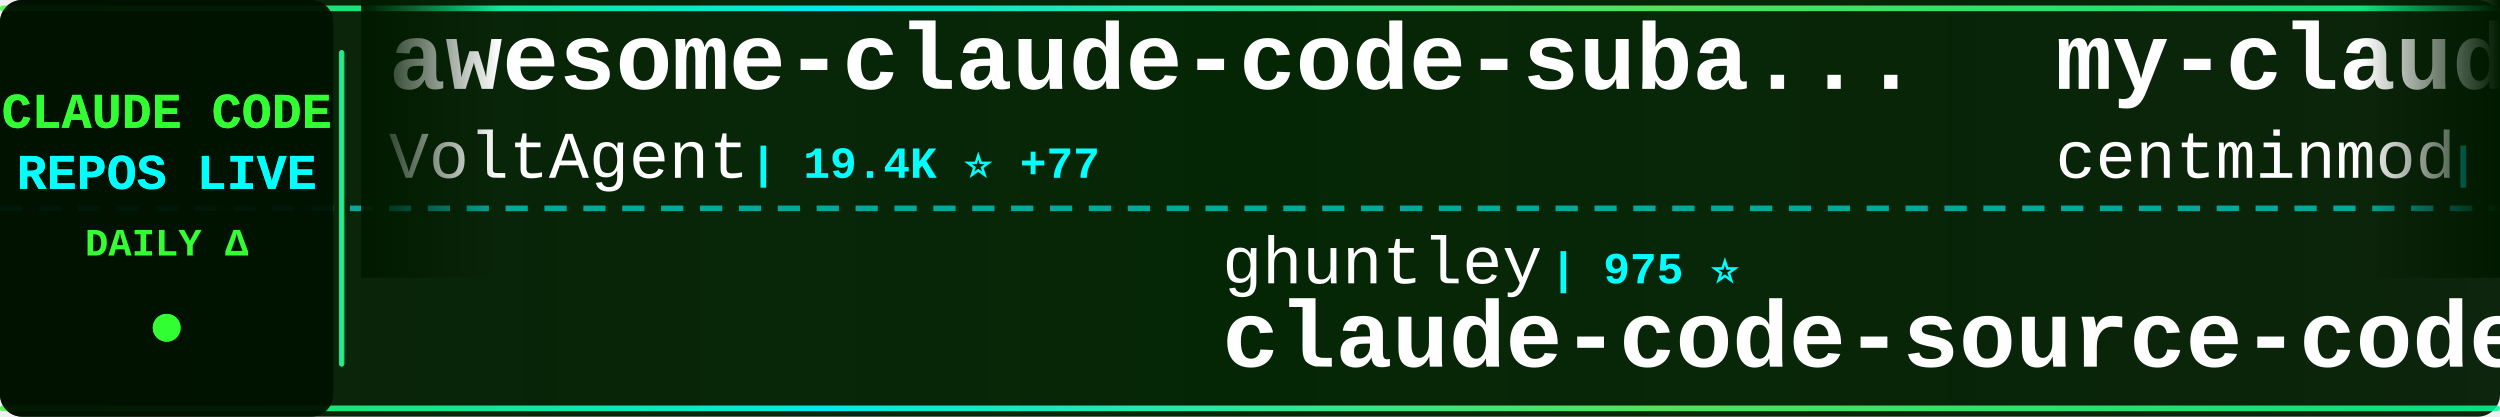
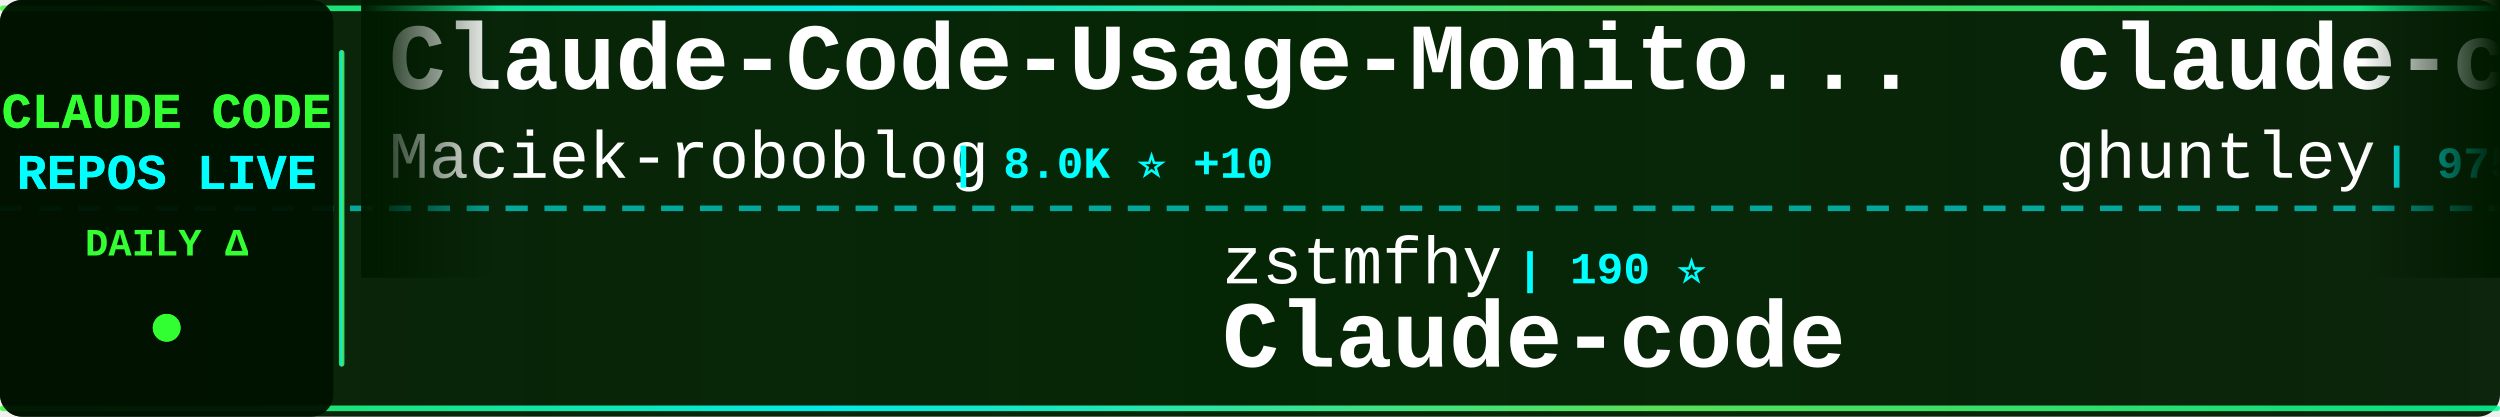
<svg xmlns="http://www.w3.org/2000/svg" width="900" height="150">
  <defs>
    <linearGradient id="tickerBg" x1="0%" y1="0%" x2="100%" y2="0%">
      <stop offset="0%" style="stop-color:#001a00;stop-opacity:0.95" />
      <stop offset="50%" style="stop-color:#002200;stop-opacity:0.98" />
      <stop offset="100%" style="stop-color:#001a00;stop-opacity:0.95" />
    </linearGradient>
    <linearGradient id="borderGrad" x1="0%" y1="0%" x2="100%" y2="0%">
      <stop offset="0%" style="stop-color:#33ff33;stop-opacity:0.85">
        <animate attributeName="stop-opacity" values="0.85;1;0.85" dur="2s" repeatCount="indefinite" />
      </stop>
      <stop offset="33%" style="stop-color:#00ffff;stop-opacity:0.9">
        <animate attributeName="stop-opacity" values="0.9;1;0.9" dur="2.2s" repeatCount="indefinite" />
      </stop>
      <stop offset="66%" style="stop-color:#66ff66;stop-opacity:0.85">
        <animate attributeName="stop-opacity" values="0.85;1;0.85" dur="1.8s" repeatCount="indefinite" />
      </stop>
      <stop offset="100%" style="stop-color:#00ff99;stop-opacity:0.85">
        <animate attributeName="stop-opacity" values="0.85;1;0.85" dur="2s" repeatCount="indefinite" />
      </stop>
    </linearGradient>
    <filter id="textGlow">
      <feGaussianBlur stdDeviation="0.1" result="coloredBlur" />
      <feMerge>
        <feMergeNode in="coloredBlur" />
        <feMergeNode in="SourceGraphic" />
      </feMerge>
    </filter>
    <filter id="metricGlow">
      <feGaussianBlur stdDeviation="0.2" result="coloredBlur" />
      <feMerge>
        <feMergeNode in="coloredBlur" />
        <feMergeNode in="SourceGraphic" />
      </feMerge>
    </filter>
    <linearGradient id="leftFade" x1="0%" y1="0%" x2="100%" y2="0%">
      <stop offset="0%" style="stop-color:#001a00;stop-opacity:1" />
      <stop offset="100%" style="stop-color:#001a00;stop-opacity:0" />
    </linearGradient>
    <linearGradient id="rightFade" x1="0%" y1="0%" x2="100%" y2="0%">
      <stop offset="0%" style="stop-color:#001a00;stop-opacity:0" />
      <stop offset="100%" style="stop-color:#001a00;stop-opacity:1" />
    </linearGradient>
  </defs>
  <rect width="900" height="150" fill="url(#tickerBg)" rx="8" />
  <rect x="0" y="2" width="900" height="2" fill="url(#borderGrad)" rx="1" />
  <rect x="0" y="146" width="900" height="2" fill="url(#borderGrad)" rx="1" />
  <line x1="0" y1="75" x2="900" y2="75" stroke="#00ffff" stroke-width="2" stroke-dasharray="8 6" opacity="0.6" />
  <rect x="0" y="0" width="120" height="150" fill="#001100" opacity="0.95" rx="8" />
  <text x="60" y="46" font-family="'Courier New', monospace" font-size="18" font-weight="bold" fill="#33ff33" text-anchor="middle" filter="url(#textGlow)">
    CLAUDE CODE
  </text>
  <text x="60" y="68" font-family="'Courier New', monospace" font-size="18" font-weight="bold" fill="#00ffff" text-anchor="middle" filter="url(#textGlow)">
    REPOS LIVE
  </text>
  <text x="60" y="92" font-family="'Courier New', monospace" font-size="14" font-weight="bold" fill="#33ff33" text-anchor="middle">
    DAILY Δ
  </text>
  <circle cx="60" cy="118" r="5" fill="#33ff33" filter="url(#metricGlow)">
    <animate attributeName="r" values="4;6;4" dur="1.5s" repeatCount="indefinite" />
    <animate attributeName="opacity" values="0.6;1;0.6" dur="1.5s" repeatCount="indefinite" />
  </circle>
  <rect x="122" y="18" width="2" height="114" fill="url(#borderGrad)" rx="1" />
  <clipPath id="tickerClip">
    <rect x="130" y="0" width="770" height="150" />
  </clipPath>
  <g clip-path="url(#tickerClip)">
    <g id="tickerItems">
      <animateTransform attributeName="transform" attributeType="XML" type="translate" from="0 0" to="-3000 0" dur="54s" repeatCount="indefinite" />
      <g transform="translate(0, 0)">
-         <text x="140" y="32" font-family="'Courier New', monospace" font-size="34" font-weight="bold" fill="#ffffff">awesome-claude-code-suba...</text>
-         <text x="140" y="64" font-family="'Courier New', monospace" font-size="24" font-weight="normal" fill="#ffffff" opacity="1.0">VoltAgent</text>
-         <text x="270" y="64" font-family="'Courier New', monospace" font-size="16" font-weight="bold" fill="#00ffff"> | 19.4K ⭐ +77</text>
+         <text x="140" y="32" font-family="'Courier New', monospace" font-size="34" font-weight="bold" fill="#ffffff">Claude-Code-Usage-Monito...</text>
+         <text x="140" y="64" font-family="'Courier New', monospace" font-size="24" font-weight="normal" fill="#ffffff" opacity="1.0">Maciek-roboblog</text>
+         <text x="342" y="64" font-family="'Courier New', monospace" font-size="16" font-weight="bold" fill="#00ffff"> | 8.0K ⭐ +10</text>
      </g>
      <g transform="translate(300, 0)">
-         <text x="140" y="102" font-family="'Courier New', monospace" font-size="24" font-weight="normal" fill="#ffffff" opacity="1.0">ghuntley</text>
-         <text x="258" y="102" font-family="'Courier New', monospace" font-size="16" font-weight="bold" fill="#00ffff"> | 975 ⭐</text>
-         <text x="140" y="132" font-family="'Courier New', monospace" font-size="34" font-weight="bold" fill="#ffffff">claude-code-source-code-...</text>
+         <text x="140" y="102" font-family="'Courier New', monospace" font-size="24" font-weight="normal" fill="#ffffff" opacity="1.0">zstmfhy</text>
+         <text x="246" y="102" font-family="'Courier New', monospace" font-size="16" font-weight="bold" fill="#00ffff"> | 190 ⭐</text>
+         <text x="140" y="132" font-family="'Courier New', monospace" font-size="34" font-weight="bold" fill="#ffffff">Claude-code</text>
      </g>
      <g transform="translate(600, 0)">
-         <text x="140" y="32" font-family="'Courier New', monospace" font-size="34" font-weight="bold" fill="#ffffff">my-claude-code-setup</text>
-         <text x="140" y="64" font-family="'Courier New', monospace" font-size="24" font-weight="normal" fill="#ffffff" opacity="1.0">centminmod</text>
-         <text x="282" y="64" font-family="'Courier New', monospace" font-size="16" font-weight="bold" fill="#00ffff"> | 2.3K ⭐ +10</text>
+         <text x="140" y="32" font-family="'Courier New', monospace" font-size="34" font-weight="bold" fill="#ffffff">claude-code-source-code-...</text>
+         <text x="140" y="64" font-family="'Courier New', monospace" font-size="24" font-weight="normal" fill="#ffffff" opacity="1.0">ghuntley</text>
+         <text x="258" y="64" font-family="'Courier New', monospace" font-size="16" font-weight="bold" fill="#00ffff"> | 975 ⭐</text>
      </g>
      <g transform="translate(900, 0)">
-         <text x="140" y="102" font-family="'Courier New', monospace" font-size="24" font-weight="normal" fill="#ffffff" opacity="1.0">nicedreamzapp</text>
-         <text x="318" y="102" font-family="'Courier New', monospace" font-size="16" font-weight="bold" fill="#00ffff"> | 2.5K ⭐ +9</text>
-         <text x="140" y="132" font-family="'Courier New', monospace" font-size="34" font-weight="bold" fill="#ffffff">claude-code-local</text>
+         <text x="140" y="102" font-family="'Courier New', monospace" font-size="24" font-weight="normal" fill="#ffffff" opacity="1.0">alejandrobalderas</text>
+         <text x="366" y="102" font-family="'Courier New', monospace" font-size="16" font-weight="bold" fill="#00ffff"> | 1.9K ⭐ +5</text>
+         <text x="140" y="132" font-family="'Courier New', monospace" font-size="34" font-weight="bold" fill="#ffffff">claude-code-from-source</text>
      </g>
      <g transform="translate(1200, 0)">
-         <text x="140" y="32" font-family="'Courier New', monospace" font-size="34" font-weight="bold" fill="#ffffff">how-claude-code-works</text>
-         <text x="140" y="64" font-family="'Courier New', monospace" font-size="24" font-weight="normal" fill="#ffffff" opacity="1.0">Windy3f3f3f3f</text>
-         <text x="318" y="64" font-family="'Courier New', monospace" font-size="16" font-weight="bold" fill="#00ffff"> | 2.2K ⭐ +81</text>
+         <text x="140" y="32" font-family="'Courier New', monospace" font-size="34" font-weight="bold" fill="#ffffff">nanoclaw</text>
+         <text x="140" y="64" font-family="'Courier New', monospace" font-size="24" font-weight="normal" fill="#ffffff" opacity="1.0">qwibitai</text>
+         <text x="258" y="64" font-family="'Courier New', monospace" font-size="16" font-weight="bold" fill="#00ffff"> | 28.7K ⭐ +39</text>
      </g>
      <g transform="translate(1500, 0)">
-         <text x="140" y="102" font-family="'Courier New', monospace" font-size="24" font-weight="normal" fill="#ffffff" opacity="1.0">alirezarezvani</text>
-         <text x="330" y="102" font-family="'Courier New', monospace" font-size="16" font-weight="bold" fill="#00ffff"> | 14.1K ⭐ +127</text>
-         <text x="140" y="132" font-family="'Courier New', monospace" font-size="34" font-weight="bold" fill="#ffffff">claude-skills</text>
+         <text x="140" y="102" font-family="'Courier New', monospace" font-size="24" font-weight="normal" fill="#ffffff" opacity="1.0">oboard</text>
+         <text x="234" y="102" font-family="'Courier New', monospace" font-size="16" font-weight="bold" fill="#00ffff"> | 3.1K ⭐ +6</text>
+         <text x="140" y="132" font-family="'Courier New', monospace" font-size="34" font-weight="bold" fill="#ffffff">claude-code-rev</text>
      </g>
      <g transform="translate(1800, 0)">
        <text x="140" y="32" font-family="'Courier New', monospace" font-size="34" font-weight="bold" fill="#ffffff">claude-code</text>
-         <text x="140" y="64" font-family="'Courier New', monospace" font-size="24" font-weight="normal" fill="#ffffff" opacity="1.0">codeaashu</text>
-         <text x="270" y="64" font-family="'Courier New', monospace" font-size="16" font-weight="bold" fill="#00ffff"> | 2.5K ⭐ +14</text>
+         <text x="140" y="64" font-family="'Courier New', monospace" font-size="24" font-weight="normal" fill="#ffffff" opacity="1.0">Onewon</text>
+         <text x="234" y="64" font-family="'Courier New', monospace" font-size="16" font-weight="bold" fill="#00ffff"> | 179 ⭐</text>
      </g>
      <g transform="translate(2100, 0)">
-         <text x="140" y="102" font-family="'Courier New', monospace" font-size="24" font-weight="normal" fill="#ffffff" opacity="1.0">disler</text>
-         <text x="234" y="102" font-family="'Courier New', monospace" font-size="16" font-weight="bold" fill="#00ffff"> | 3.6K ⭐ +2</text>
-         <text x="140" y="132" font-family="'Courier New', monospace" font-size="34" font-weight="bold" fill="#ffffff">claude-code-hooks-master...</text>
+         <text x="140" y="102" font-family="'Courier New', monospace" font-size="24" font-weight="normal" fill="#ffffff" opacity="1.0">bfly123</text>
+         <text x="246" y="102" font-family="'Courier New', monospace" font-size="16" font-weight="bold" fill="#00ffff"> | 2.5K ⭐ +12</text>
+         <text x="140" y="132" font-family="'Courier New', monospace" font-size="34" font-weight="bold" fill="#ffffff">claude_codex_bridge</text>
      </g>
      <g transform="translate(2400, 0)">
-         <text x="140" y="32" font-family="'Courier New', monospace" font-size="34" font-weight="bold" fill="#ffffff">free-claude-code</text>
-         <text x="140" y="64" font-family="'Courier New', monospace" font-size="24" font-weight="normal" fill="#ffffff" opacity="1.0">Alishahryar1</text>
-         <text x="306" y="64" font-family="'Courier New', monospace" font-size="16" font-weight="bold" fill="#00ffff"> | 22.6K ⭐ +385</text>
+         <text x="140" y="32" font-family="'Courier New', monospace" font-size="34" font-weight="bold" fill="#ffffff">skills</text>
+         <text x="140" y="64" font-family="'Courier New', monospace" font-size="24" font-weight="normal" fill="#ffffff" opacity="1.0">anthropics</text>
+         <text x="282" y="64" font-family="'Courier New', monospace" font-size="16" font-weight="bold" fill="#00ffff"> | 130.4K ⭐ +731</text>
      </g>
      <g transform="translate(2700, 0)">
-         <text x="140" y="102" font-family="'Courier New', monospace" font-size="24" font-weight="normal" fill="#ffffff" opacity="1.0">edmund-io</text>
-         <text x="270" y="102" font-family="'Courier New', monospace" font-size="16" font-weight="bold" fill="#00ffff"> | 1.4K ⭐ +3</text>
-         <text x="140" y="132" font-family="'Courier New', monospace" font-size="34" font-weight="bold" fill="#ffffff">edmunds-claude-code</text>
+         <text x="140" y="102" font-family="'Courier New', monospace" font-size="24" font-weight="normal" fill="#ffffff" opacity="1.0">frankbria</text>
+         <text x="270" y="102" font-family="'Courier New', monospace" font-size="16" font-weight="bold" fill="#00ffff"> | 9.1K ⭐ +18</text>
+         <text x="140" y="132" font-family="'Courier New', monospace" font-size="34" font-weight="bold" fill="#ffffff">ralph-claude-code</text>
      </g>
      <g transform="translate(3000, 0)">
-         <text x="140" y="32" font-family="'Courier New', monospace" font-size="34" font-weight="bold" fill="#ffffff">awesome-claude-code-suba...</text>
-         <text x="140" y="64" font-family="'Courier New', monospace" font-size="24" font-weight="normal" fill="#ffffff" opacity="1.0">VoltAgent</text>
-         <text x="270" y="64" font-family="'Courier New', monospace" font-size="16" font-weight="bold" fill="#00ffff"> | 19.4K ⭐ +77</text>
+         <text x="140" y="32" font-family="'Courier New', monospace" font-size="34" font-weight="bold" fill="#ffffff">Claude-Code-Usage-Monito...</text>
+         <text x="140" y="64" font-family="'Courier New', monospace" font-size="24" font-weight="normal" fill="#ffffff" opacity="1.0">Maciek-roboblog</text>
+         <text x="342" y="64" font-family="'Courier New', monospace" font-size="16" font-weight="bold" fill="#00ffff"> | 8.0K ⭐ +10</text>
      </g>
      <g transform="translate(3300, 0)">
-         <text x="140" y="102" font-family="'Courier New', monospace" font-size="24" font-weight="normal" fill="#ffffff" opacity="1.0">ghuntley</text>
-         <text x="258" y="102" font-family="'Courier New', monospace" font-size="16" font-weight="bold" fill="#00ffff"> | 975 ⭐</text>
-         <text x="140" y="132" font-family="'Courier New', monospace" font-size="34" font-weight="bold" fill="#ffffff">claude-code-source-code-...</text>
+         <text x="140" y="102" font-family="'Courier New', monospace" font-size="24" font-weight="normal" fill="#ffffff" opacity="1.0">zstmfhy</text>
+         <text x="246" y="102" font-family="'Courier New', monospace" font-size="16" font-weight="bold" fill="#00ffff"> | 190 ⭐</text>
+         <text x="140" y="132" font-family="'Courier New', monospace" font-size="34" font-weight="bold" fill="#ffffff">Claude-code</text>
      </g>
      <g transform="translate(3600, 0)">
-         <text x="140" y="32" font-family="'Courier New', monospace" font-size="34" font-weight="bold" fill="#ffffff">my-claude-code-setup</text>
-         <text x="140" y="64" font-family="'Courier New', monospace" font-size="24" font-weight="normal" fill="#ffffff" opacity="1.0">centminmod</text>
-         <text x="282" y="64" font-family="'Courier New', monospace" font-size="16" font-weight="bold" fill="#00ffff"> | 2.3K ⭐ +10</text>
+         <text x="140" y="32" font-family="'Courier New', monospace" font-size="34" font-weight="bold" fill="#ffffff">claude-code-source-code-...</text>
+         <text x="140" y="64" font-family="'Courier New', monospace" font-size="24" font-weight="normal" fill="#ffffff" opacity="1.0">ghuntley</text>
+         <text x="258" y="64" font-family="'Courier New', monospace" font-size="16" font-weight="bold" fill="#00ffff"> | 975 ⭐</text>
      </g>
      <g transform="translate(3900, 0)">
-         <text x="140" y="102" font-family="'Courier New', monospace" font-size="24" font-weight="normal" fill="#ffffff" opacity="1.0">nicedreamzapp</text>
-         <text x="318" y="102" font-family="'Courier New', monospace" font-size="16" font-weight="bold" fill="#00ffff"> | 2.5K ⭐ +9</text>
-         <text x="140" y="132" font-family="'Courier New', monospace" font-size="34" font-weight="bold" fill="#ffffff">claude-code-local</text>
+         <text x="140" y="102" font-family="'Courier New', monospace" font-size="24" font-weight="normal" fill="#ffffff" opacity="1.0">alejandrobalderas</text>
+         <text x="366" y="102" font-family="'Courier New', monospace" font-size="16" font-weight="bold" fill="#00ffff"> | 1.9K ⭐ +5</text>
+         <text x="140" y="132" font-family="'Courier New', monospace" font-size="34" font-weight="bold" fill="#ffffff">claude-code-from-source</text>
      </g>
    </g>
  </g>
  <rect x="130" y="0" width="50" height="100" fill="url(#leftFade)" />
  <rect x="850" y="0" width="50" height="100" fill="url(#rightFade)" />
</svg>
